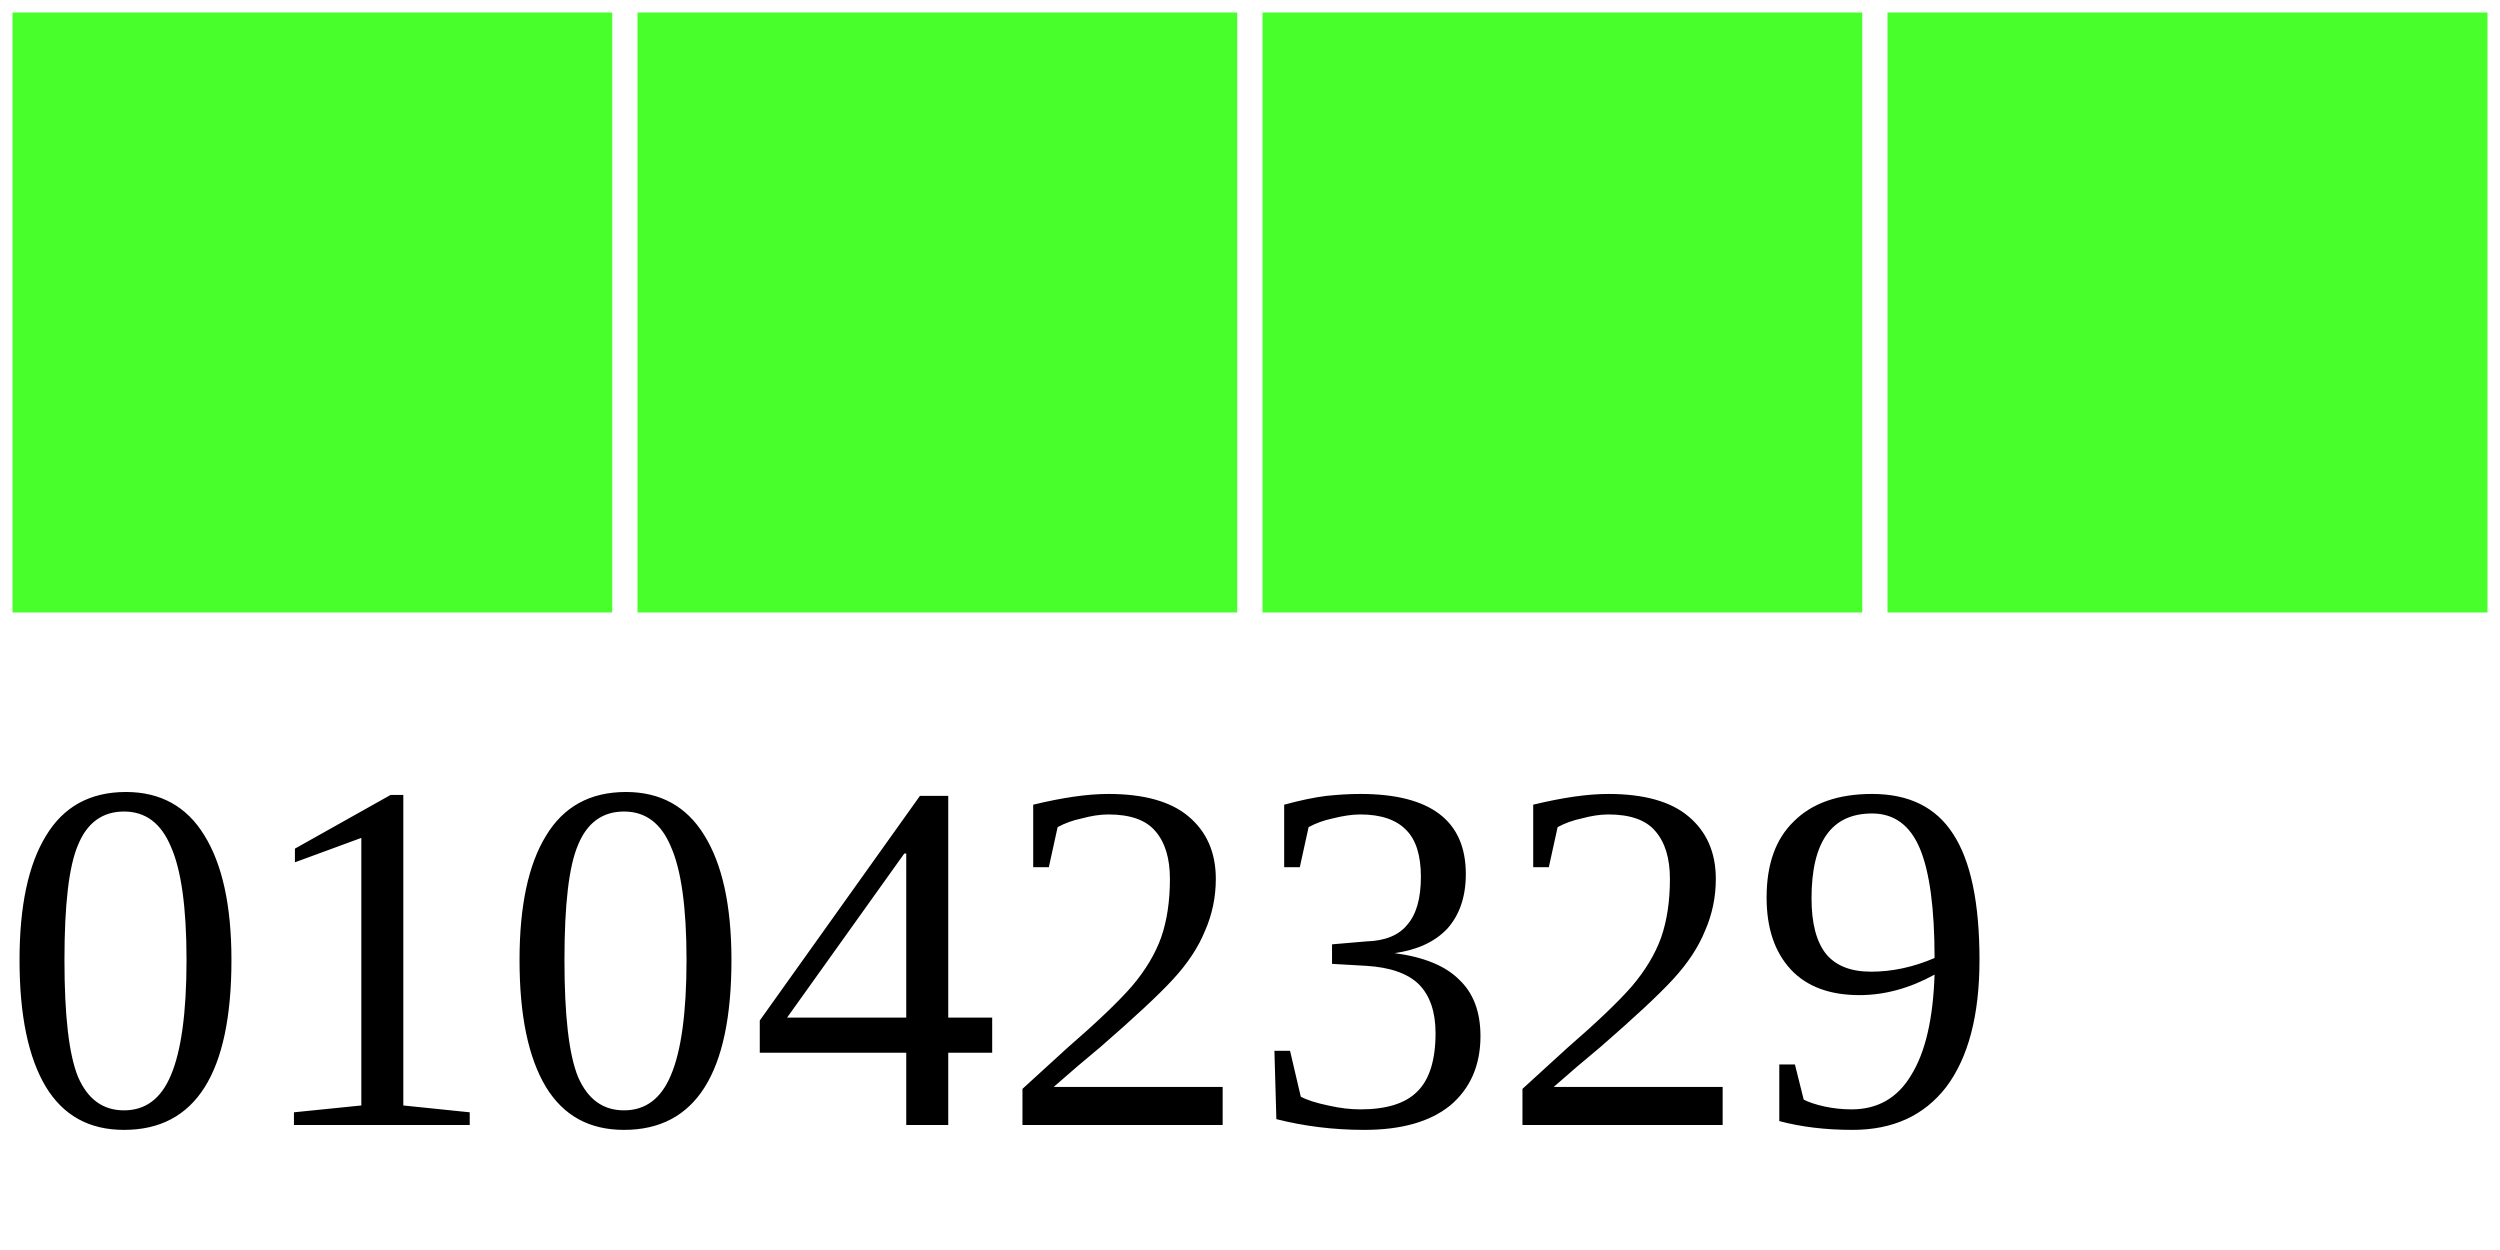
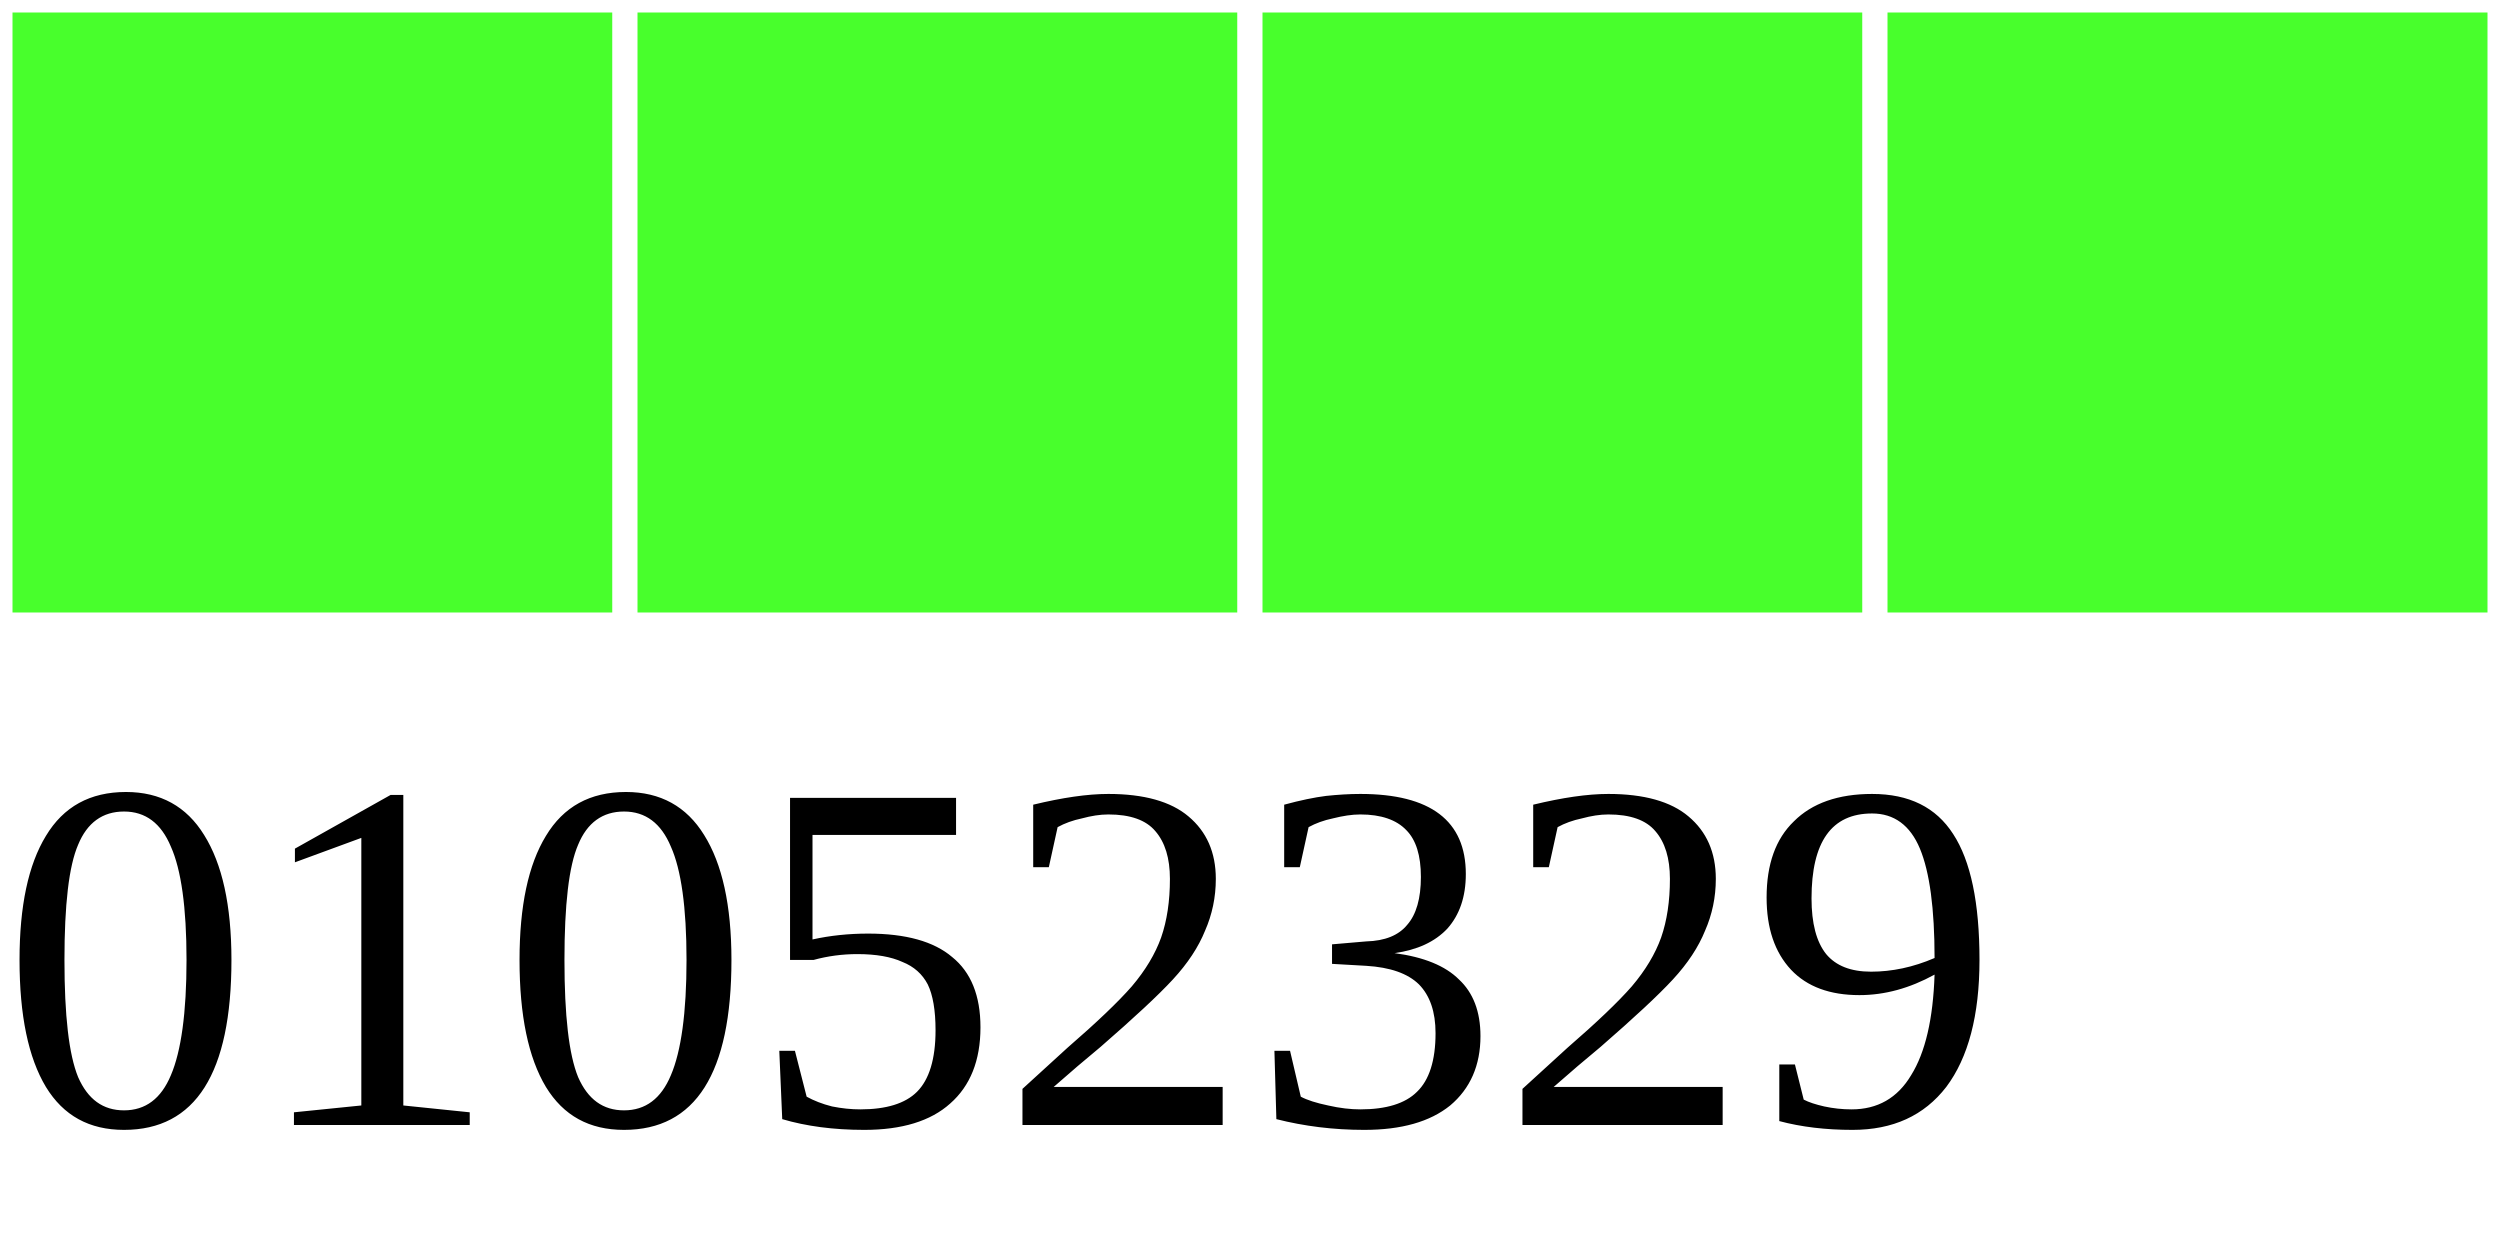
<svg xmlns="http://www.w3.org/2000/svg" width="40" height="20">
  <g>
    <rect width="10" height="10" style="fill:#48FF2C;stroke-width:0.4;stroke:rgb(255,255,255)" x="0" />
    <rect width="10" height="10" style="fill:#48FF2C;stroke-width:0.4;stroke:rgb(255,255,255)" x="10" />
    <rect width="10" height="10" style="fill:#48FF2C;stroke-width:0.4;stroke:rgb(255,255,255)" x="20" />
    <rect width="10" height="10" style="fill:#48FF2C;stroke-width:0.4;stroke:rgb(255,255,255)" x="30" />
-     <text x="0" y="18" fill="black" font-size="8">01042329</text>
+     <text x="0" y="18" fill="black" font-size="8">01052329</text>
  </g>
</svg>
